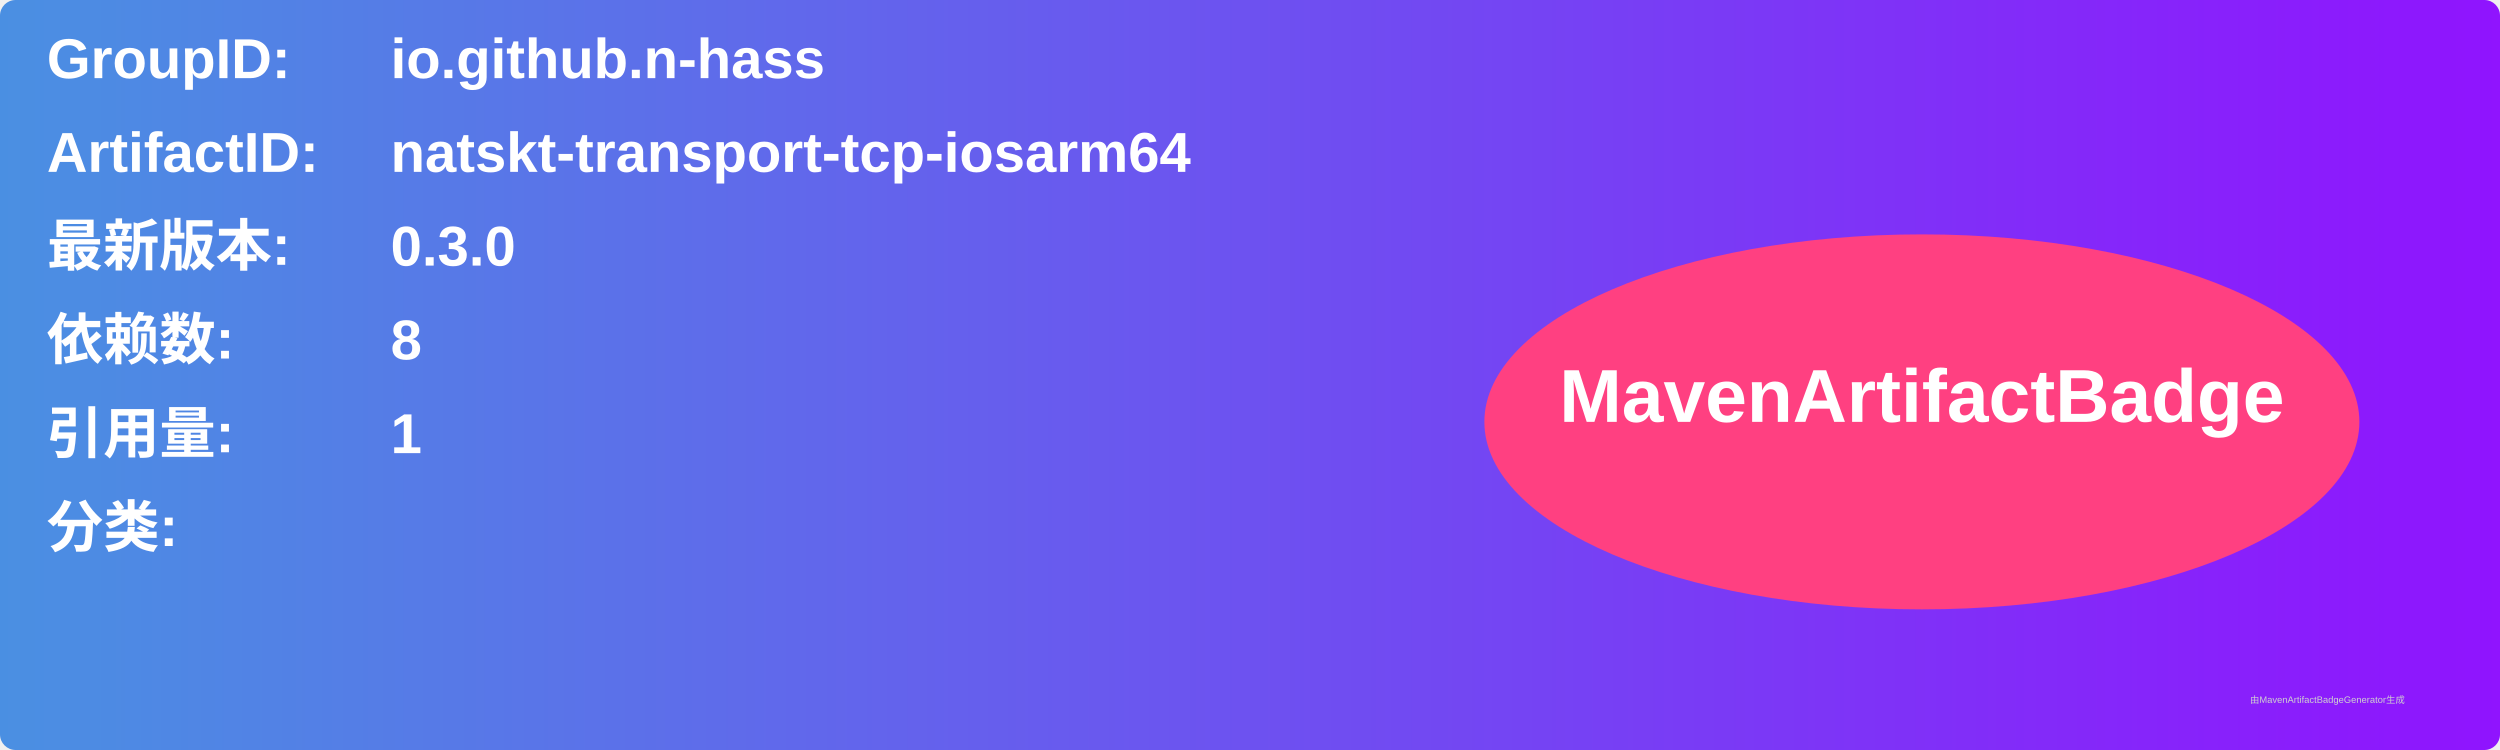
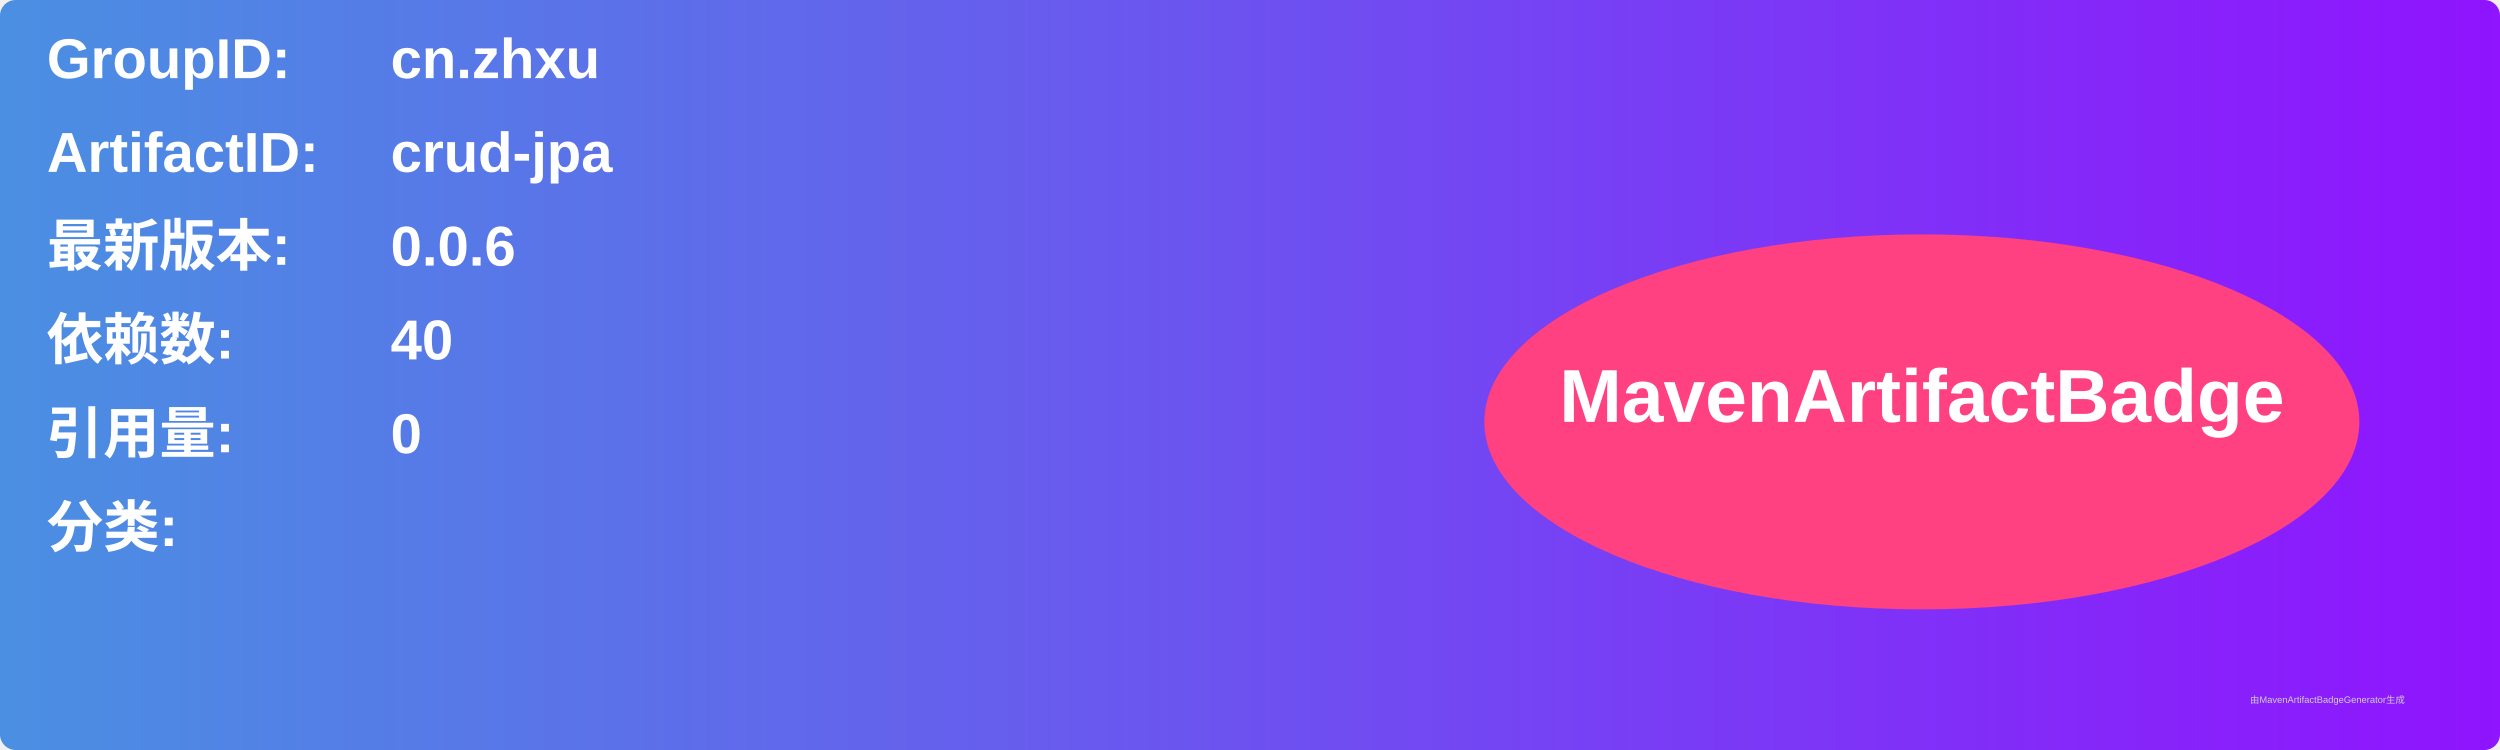
<svg xmlns="http://www.w3.org/2000/svg" width="800" height="240" viewBox="0 0 800 240">
  <linearGradient id="grad" x1="0%" y1="0%" x2="100%" y2="0%">
    <stop offset="0%" stop-color="#4a90e2" />
    <stop offset="100%" stop-color="#9013fe" />
  </linearGradient>
  <rect width="100%" height="100%" rx="5" ry="5" fill="url(#grad)" />
  <g transform="translate(15, 15)">
    <text x="0" y="10" font-family="Arial" font-size="18" fill="white" font-weight="bold" width="260">GroupID:</text>
-     <text x="110" y="10" font-family="Arial" font-size="18" fill="white" font-weight="bold" width="460">io.github.n-hass</text>
+     <text x="110" y="10" font-family="Arial" font-size="18" fill="white" font-weight="bold" width="460">cn.zhxu</text>
    <text x="0" y="40" font-family="Arial" font-size="18" fill="white" font-weight="bold" width="260">ArtifactID:</text>
-     <text x="110" y="40" font-family="Arial" font-size="18" fill="white" font-weight="bold" width="460">natskt-transport-tcp-iosarm64</text>
+     <text x="110" y="40" font-family="Arial" font-size="18" fill="white" font-weight="bold" width="460">crud-jpa</text>
    <text x="0" y="70" font-family="Arial" font-size="18" fill="white" font-weight="bold">最新版本:</text>
    <text x="110" y="70" font-family="Arial" font-size="18" fill="white" font-weight="bold">
-       <tspan font-weight="bold">0.3.0</tspan>
+       <tspan font-weight="bold">0.0.6</tspan>
    </text>
    <text x="0" y="100" font-family="Arial" font-size="18" fill="white" font-weight="bold">依赖数: </text>
    <text x="110" y="100" font-family="Arial" font-size="18" fill="white">
-       <tspan font-weight="bold">8</tspan>
+       <tspan font-weight="bold">40</tspan>
    </text>
    <text x="0" y="130" font-family="Arial" font-size="18" fill="white" font-weight="bold">引用量: </text>
    <text x="110" y="130" font-family="Arial" font-size="18" fill="white">
-       <tspan font-weight="bold">1</tspan>
+       <tspan font-weight="bold">0</tspan>
    </text>
    <text x="0" y="160" font-family="Arial" font-size="18" fill="white" font-weight="bold">分类:</text>
    <text x="10" y="190" font-family="Arial" font-size="10" fill="white">
      <tspan font-weight="bold" />
    </text>
    <ellipse cx="600" cy="120" rx="140" ry="60" fill="#ff4081" />
    <text x="600" y="120" text-anchor="middle" font-family="Arial" font-size="24" fill="white" font-weight="bold">MavenArtifactBadge</text>
  </g>
  <text x="720" y="225" font-family="Arial" font-size="3" fill="#d0d0d0">由MavenArtifactBadgeGenerator生成</text>
</svg>
